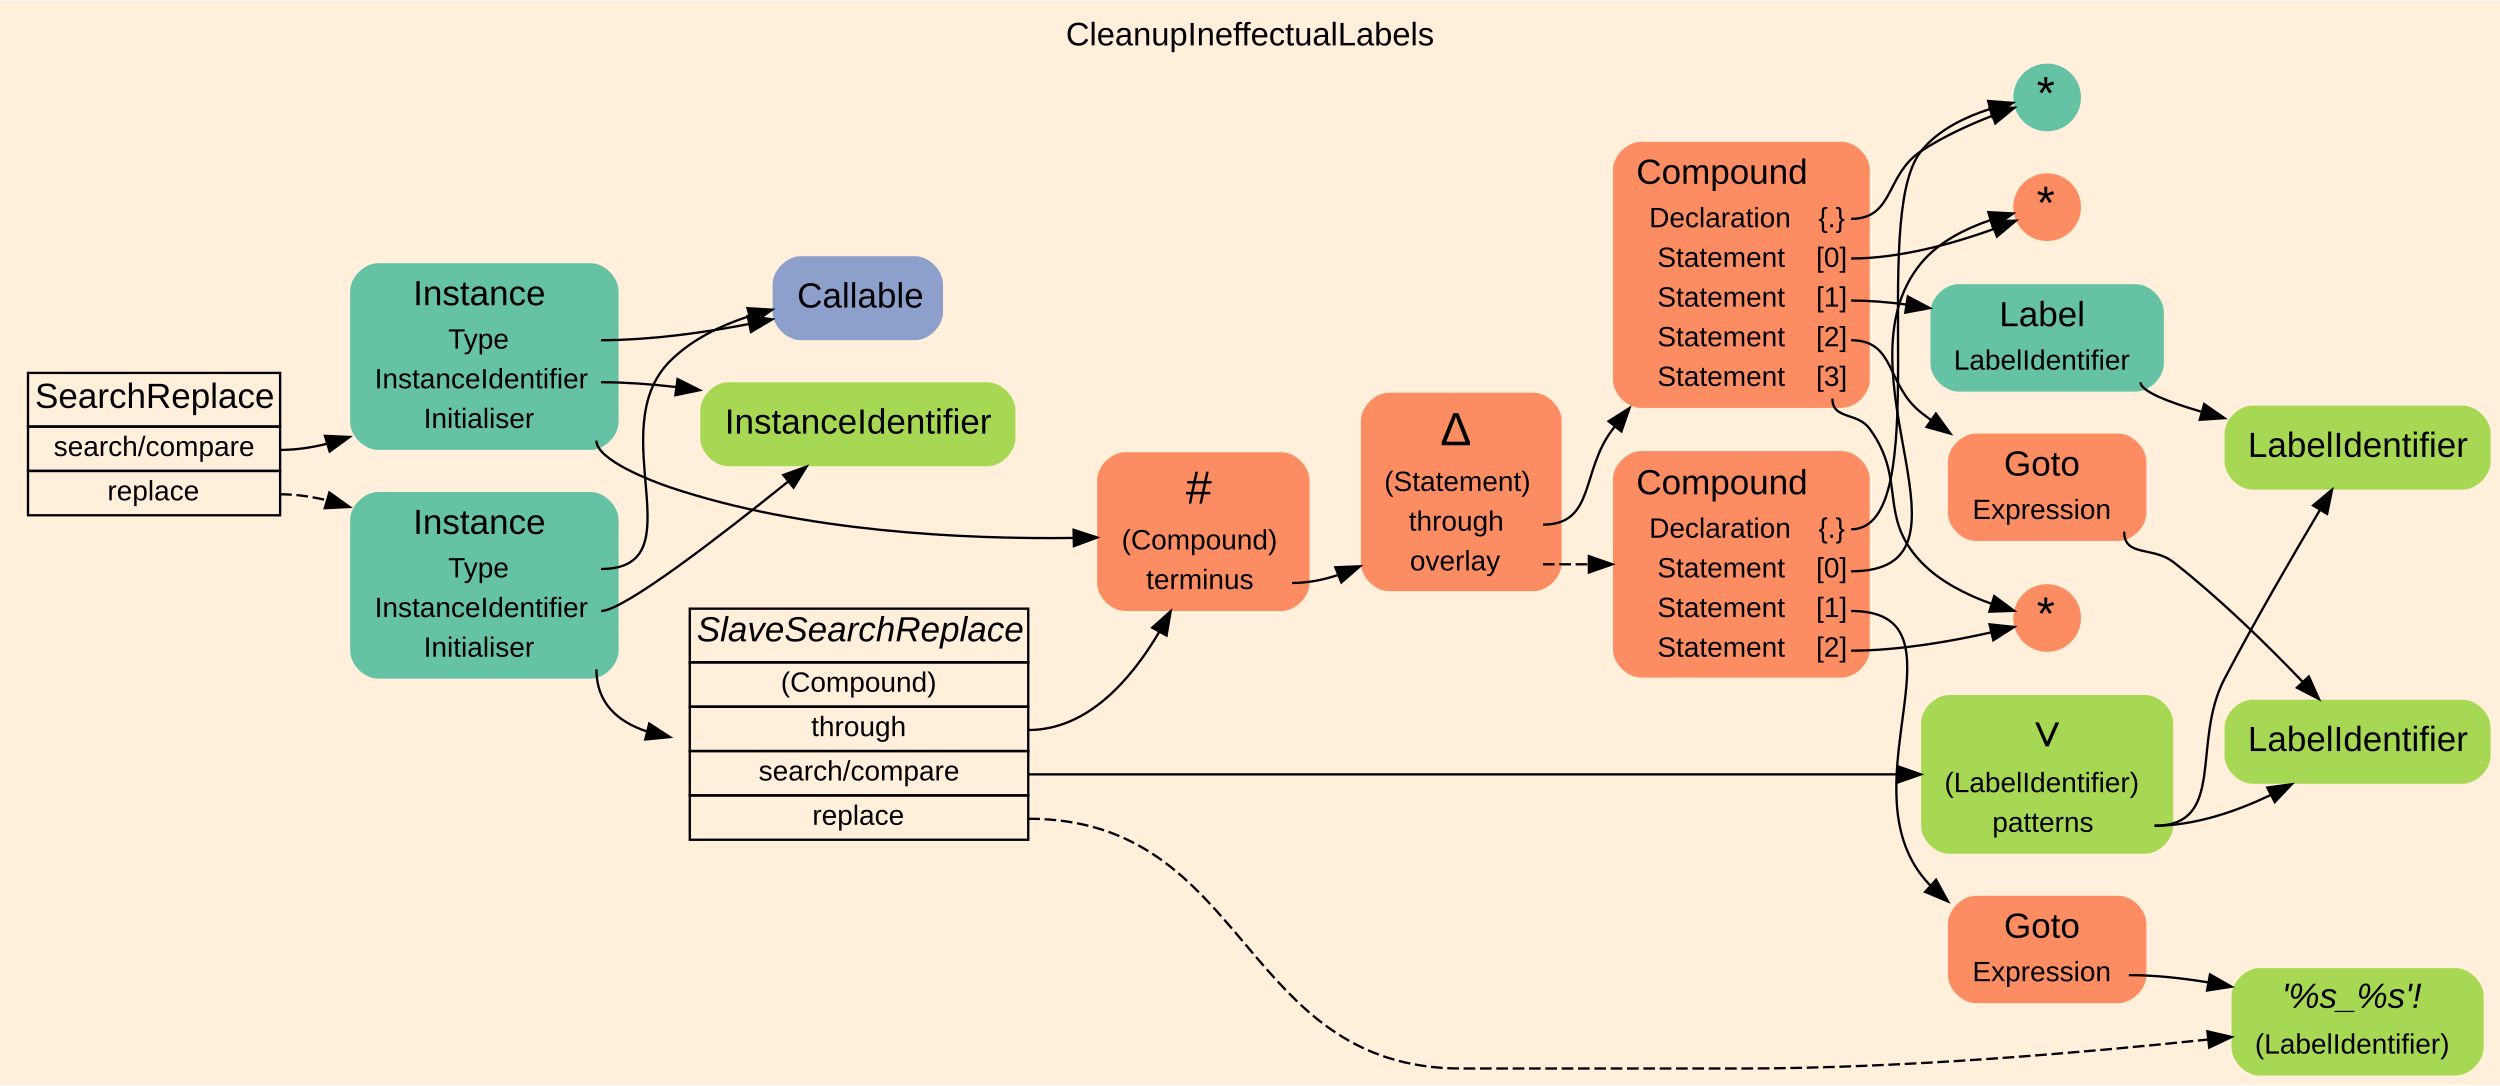
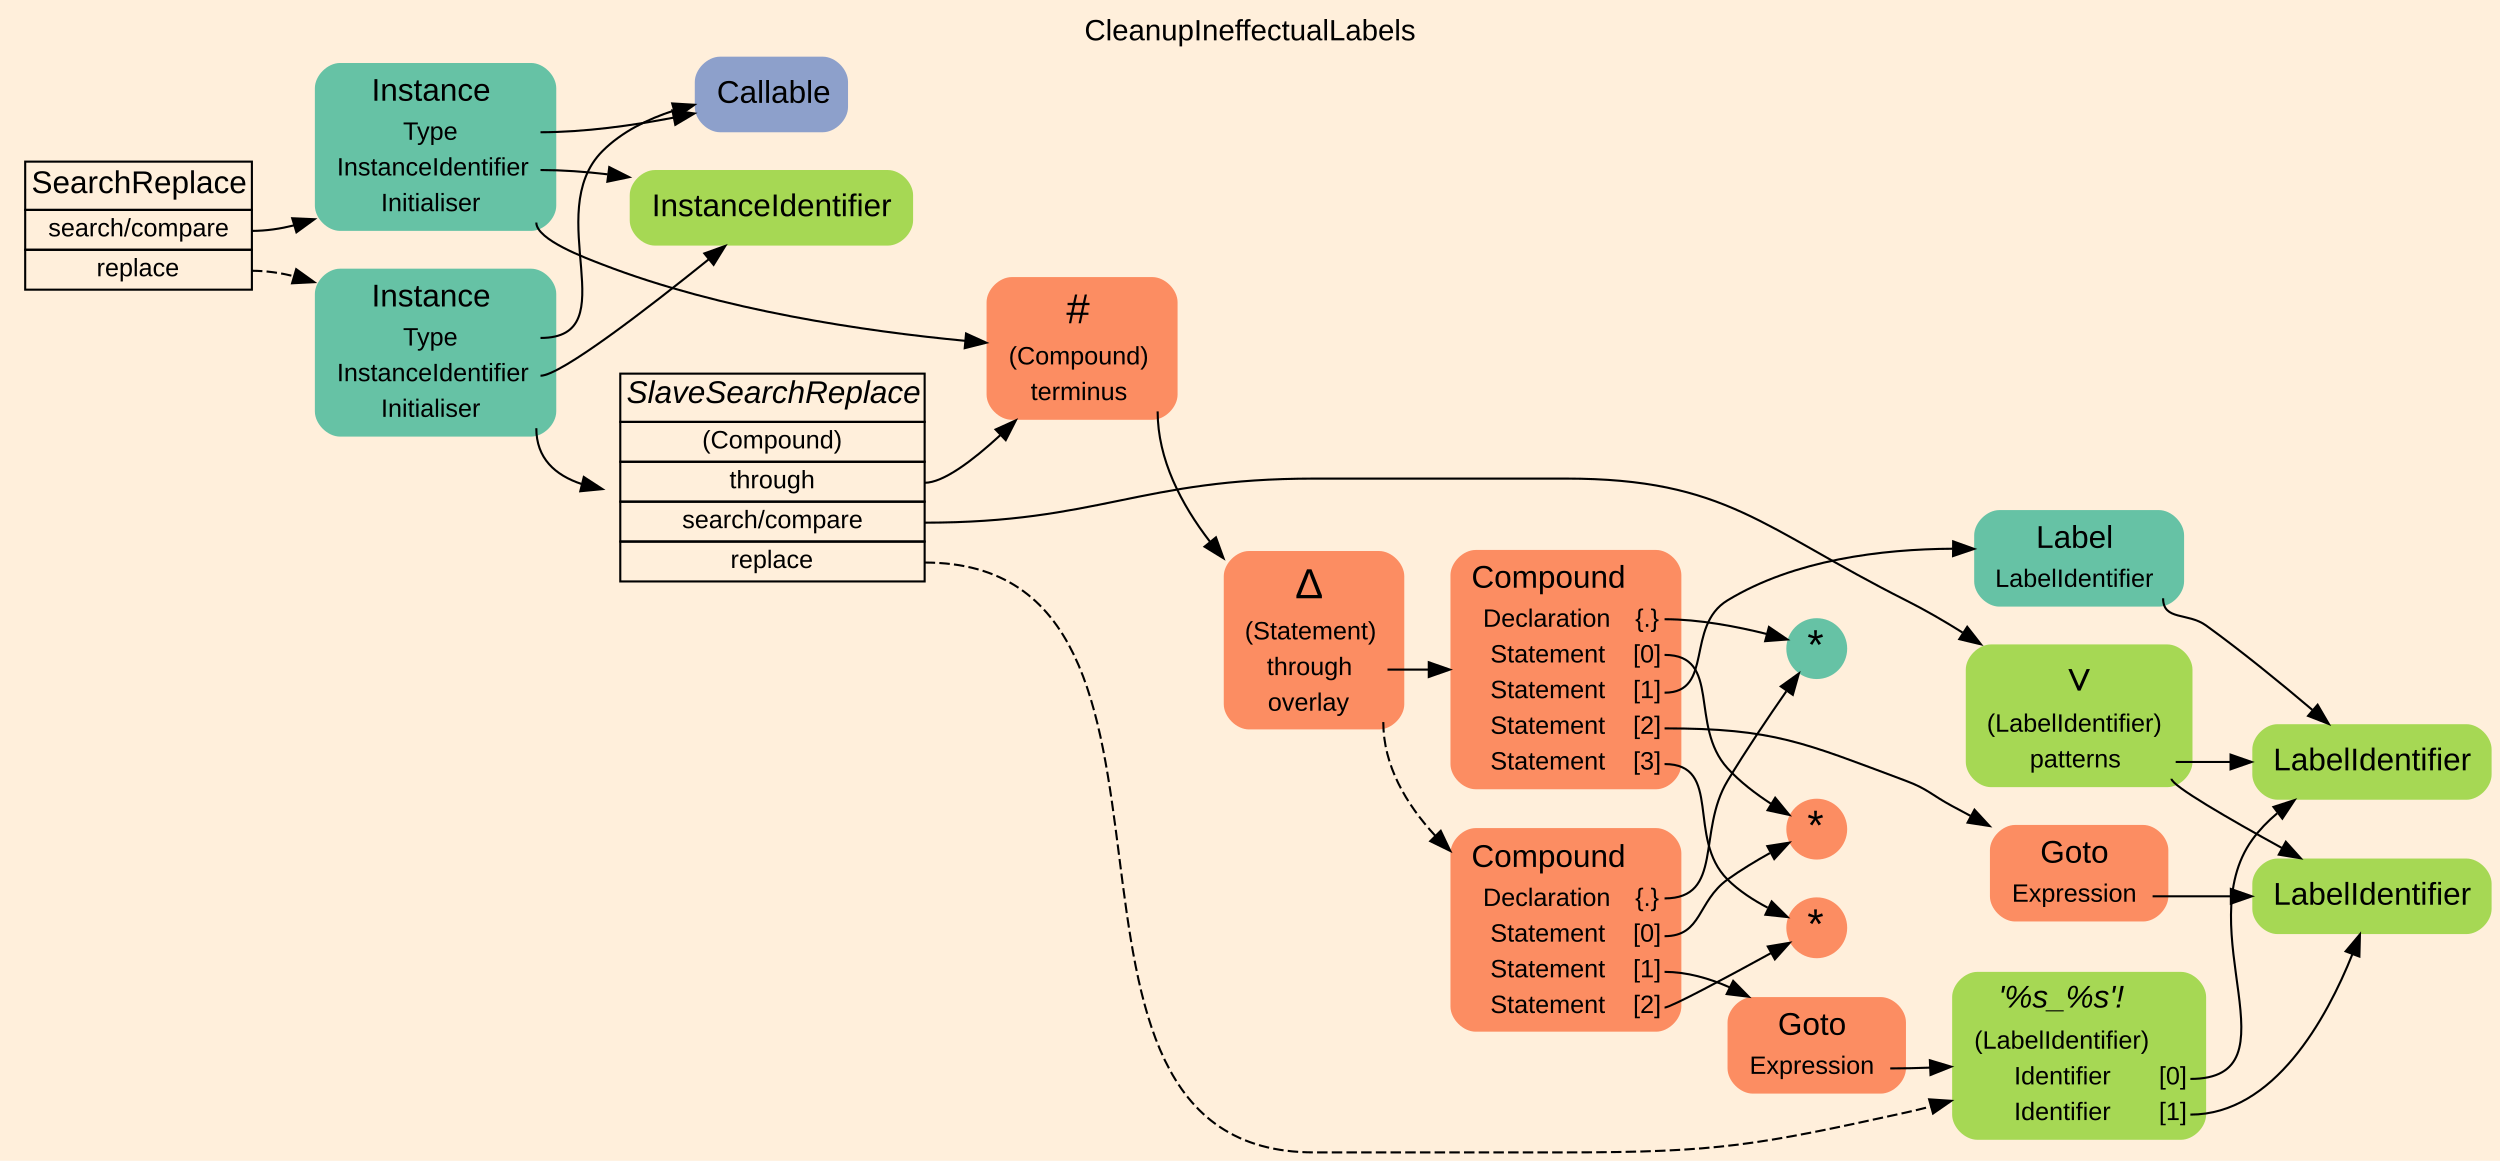
- <svg xmlns="http://www.w3.org/2000/svg" width="1071pt" height="465pt" viewBox="0.00 0.00 1071.00 464.50">
-   <g id="graph0" class="graph" transform="scale(1 1) rotate(0) translate(4 460.5)">
-     <polygon fill="#ffefdb" stroke="transparent" points="-4,4 -4,-460.5 1067,-460.5 1067,4 -4,4" />
-     <text text-anchor="middle" x="531.5" y="-441.3" font-family="Arial" font-size="14.00" fill="#000000">CleanupIneffectualLabels</text>
+ <svg xmlns="http://www.w3.org/2000/svg" width="1191pt" height="553pt" viewBox="0.00 0.00 1191.00 553.00">
+   <g id="graph0" class="graph" transform="scale(1 1) rotate(0) translate(4 549)">
+     <polygon fill="#ffefdb" stroke="transparent" points="-4,4 -4,-549 1187,-549 1187,4 -4,4" />
+     <text text-anchor="middle" x="591.5" y="-529.8" font-family="Arial" font-size="14.00" fill="#000000">CleanupIneffectualLabels</text>
    <g id="node1" class="node">
-       <polygon fill="#ffefdb" stroke="transparent" points="124,-305.5 0,-305.5 0,-236.5 124,-236.5 124,-305.5" />
-       <polygon fill="none" stroke="#000000" points="8,-278 8,-301 116,-301 116,-278 8,-278" />
-       <text text-anchor="start" x="11" y="-286" font-family="Arial" font-size="15.00" fill="#000000">SearchReplace</text>
-       <polygon fill="none" stroke="#000000" points="8,-259 8,-278 116,-278 116,-259 8,-259" />
-       <text text-anchor="start" x="19" y="-265.4" font-family="Arial" font-size="12.00" fill="#000000">search/compare</text>
-       <polygon fill="none" stroke="#000000" points="8,-240 8,-259 116,-259 116,-240 8,-240" />
-       <text text-anchor="start" x="42" y="-246.4" font-family="Arial" font-size="12.00" fill="#000000">replace</text>
+       <polygon fill="#ffefdb" stroke="transparent" points="124,-476.5 0,-476.5 0,-407.5 124,-407.5 124,-476.5" />
+       <polygon fill="none" stroke="#000000" points="8,-449 8,-472 116,-472 116,-449 8,-449" />
+       <text text-anchor="start" x="11" y="-457" font-family="Arial" font-size="15.00" fill="#000000">SearchReplace</text>
+       <polygon fill="none" stroke="#000000" points="8,-430 8,-449 116,-449 116,-430 8,-430" />
+       <text text-anchor="start" x="19" y="-436.4" font-family="Arial" font-size="12.00" fill="#000000">search/compare</text>
+       <polygon fill="none" stroke="#000000" points="8,-411 8,-430 116,-430 116,-411 8,-411" />
+       <text text-anchor="start" x="42" y="-417.4" font-family="Arial" font-size="12.00" fill="#000000">replace</text>
    </g>
    <g id="node2" class="node">
-       <path fill="#66c2a5" stroke="transparent" d="M249,-348C249,-348 158,-348 158,-348 152,-348 146,-342 146,-336 146,-336 146,-280 146,-280 146,-274 152,-268 158,-268 158,-268 249,-268 249,-268 255,-268 261,-274 261,-280 261,-280 261,-336 261,-336 261,-342 255,-348 249,-348" />
-       <text text-anchor="start" x="173" y="-330" font-family="Arial" font-size="15.00" fill="#000000">Instance</text>
-       <text text-anchor="start" x="188" y="-311.4" font-family="Arial" font-size="12.00" fill="#000000">Type</text>
-       <text text-anchor="start" x="156.5" y="-294.4" font-family="Arial" font-size="12.00" fill="#000000">InstanceIdentifier</text>
-       <text text-anchor="start" x="177.5" y="-277.4" font-family="Arial" font-size="12.00" fill="#000000">Initialiser</text>
+       <path fill="#66c2a5" stroke="transparent" d="M249,-519C249,-519 158,-519 158,-519 152,-519 146,-513 146,-507 146,-507 146,-451 146,-451 146,-445 152,-439 158,-439 158,-439 249,-439 249,-439 255,-439 261,-445 261,-451 261,-451 261,-507 261,-507 261,-513 255,-519 249,-519" />
+       <text text-anchor="start" x="173" y="-501" font-family="Arial" font-size="15.00" fill="#000000">Instance</text>
+       <text text-anchor="start" x="188" y="-482.4" font-family="Arial" font-size="12.00" fill="#000000">Type</text>
+       <text text-anchor="start" x="156.5" y="-465.4" font-family="Arial" font-size="12.00" fill="#000000">InstanceIdentifier</text>
+       <text text-anchor="start" x="177.5" y="-448.4" font-family="Arial" font-size="12.00" fill="#000000">Initialiser</text>
    </g>
    <g id="edge1" class="edge">
-       <path fill="none" stroke="#000000" d="M116,-268C122.733,-268 129.516,-268.992 136.165,-270.663" />
-       <polygon fill="#000000" stroke="#000000" points="135.206,-274.03 145.79,-273.562 137.224,-267.327 135.206,-274.03" />
+       <path fill="none" stroke="#000000" d="M116,-439C122.733,-439 129.516,-439.992 136.165,-441.663" />
+       <polygon fill="#000000" stroke="#000000" points="135.206,-445.03 145.79,-444.562 137.224,-438.327 135.206,-445.03" />
    </g>
    <g id="node18" class="node">
-       <path fill="#66c2a5" stroke="transparent" d="M249,-250C249,-250 158,-250 158,-250 152,-250 146,-244 146,-238 146,-238 146,-182 146,-182 146,-176 152,-170 158,-170 158,-170 249,-170 249,-170 255,-170 261,-176 261,-182 261,-182 261,-238 261,-238 261,-244 255,-250 249,-250" />
-       <text text-anchor="start" x="173" y="-232" font-family="Arial" font-size="15.00" fill="#000000">Instance</text>
-       <text text-anchor="start" x="188" y="-213.4" font-family="Arial" font-size="12.00" fill="#000000">Type</text>
-       <text text-anchor="start" x="156.5" y="-196.4" font-family="Arial" font-size="12.00" fill="#000000">InstanceIdentifier</text>
-       <text text-anchor="start" x="177.5" y="-179.4" font-family="Arial" font-size="12.00" fill="#000000">Initialiser</text>
+       <path fill="#66c2a5" stroke="transparent" d="M249,-421C249,-421 158,-421 158,-421 152,-421 146,-415 146,-409 146,-409 146,-353 146,-353 146,-347 152,-341 158,-341 158,-341 249,-341 249,-341 255,-341 261,-347 261,-353 261,-353 261,-409 261,-409 261,-415 255,-421 249,-421" />
+       <text text-anchor="start" x="173" y="-403" font-family="Arial" font-size="15.00" fill="#000000">Instance</text>
+       <text text-anchor="start" x="188" y="-384.4" font-family="Arial" font-size="12.00" fill="#000000">Type</text>
+       <text text-anchor="start" x="156.5" y="-367.4" font-family="Arial" font-size="12.00" fill="#000000">InstanceIdentifier</text>
+       <text text-anchor="start" x="177.5" y="-350.4" font-family="Arial" font-size="12.00" fill="#000000">Initialiser</text>
    </g>
    <g id="edge2" class="edge">
-       <path fill="none" stroke="#000000" stroke-dasharray="5,2" d="M116,-249C122.705,-249 129.467,-248.033 136.104,-246.403" />
-       <polygon fill="#000000" stroke="#000000" points="137.108,-249.756 145.715,-243.577 135.134,-243.041 137.108,-249.756" />
+       <path fill="none" stroke="#000000" stroke-dasharray="5,2" d="M116,-420C122.705,-420 129.467,-419.033 136.104,-417.403" />
+       <polygon fill="#000000" stroke="#000000" points="137.108,-420.756 145.715,-414.577 135.134,-414.041 137.108,-420.756" />
    </g>
    <g id="node3" class="node">
-       <path fill="#8da0cb" stroke="transparent" d="M388,-351C388,-351 339,-351 339,-351 333,-351 327,-345 327,-339 327,-339 327,-327 327,-327 327,-321 333,-315 339,-315 339,-315 388,-315 388,-315 394,-315 400,-321 400,-327 400,-327 400,-339 400,-339 400,-345 394,-351 388,-351" />
-       <text text-anchor="start" x="337.5" y="-329" font-family="Arial" font-size="15.00" fill="#000000">Callable</text>
+       <path fill="#8da0cb" stroke="transparent" d="M388,-522C388,-522 339,-522 339,-522 333,-522 327,-516 327,-510 327,-510 327,-498 327,-498 327,-492 333,-486 339,-486 339,-486 388,-486 388,-486 394,-486 400,-492 400,-498 400,-498 400,-510 400,-510 400,-516 394,-522 388,-522" />
+       <text text-anchor="start" x="337.5" y="-500" font-family="Arial" font-size="15.00" fill="#000000">Callable</text>
    </g>
    <g id="edge3" class="edge">
-       <path fill="none" stroke="#000000" d="M253.5,-315C274.51,-315 297.485,-318.238 316.979,-321.967" />
-       <polygon fill="#000000" stroke="#000000" points="316.333,-325.407 326.827,-323.947 317.714,-318.544 316.333,-325.407" />
+       <path fill="none" stroke="#000000" d="M253.5,-486C274.51,-486 297.485,-489.238 316.979,-492.967" />
+       <polygon fill="#000000" stroke="#000000" points="316.333,-496.407 326.827,-494.947 317.714,-489.544 316.333,-496.407" />
    </g>
    <g id="node4" class="node">
-       <path fill="#a6d854" stroke="transparent" d="M419,-297C419,-297 308,-297 308,-297 302,-297 296,-291 296,-285 296,-285 296,-273 296,-273 296,-267 302,-261 308,-261 308,-261 419,-261 419,-261 425,-261 431,-267 431,-273 431,-273 431,-285 431,-285 431,-291 425,-297 419,-297" />
-       <text text-anchor="start" x="306.5" y="-275" font-family="Arial" font-size="15.00" fill="#000000">InstanceIdentifier</text>
+       <path fill="#a6d854" stroke="transparent" d="M419,-468C419,-468 308,-468 308,-468 302,-468 296,-462 296,-456 296,-456 296,-444 296,-444 296,-438 302,-432 308,-432 308,-432 419,-432 419,-432 425,-432 431,-438 431,-444 431,-444 431,-456 431,-456 431,-462 425,-468 419,-468" />
+       <text text-anchor="start" x="306.5" y="-446" font-family="Arial" font-size="15.00" fill="#000000">InstanceIdentifier</text>
    </g>
    <g id="edge4" class="edge">
-       <path fill="none" stroke="#000000" d="M253.5,-297C263.912,-297 274.806,-296.205 285.52,-294.949" />
-       <polygon fill="#000000" stroke="#000000" points="286.254,-298.383 295.716,-293.614 285.346,-291.442 286.254,-298.383" />
+       <path fill="none" stroke="#000000" d="M253.5,-468C263.912,-468 274.806,-467.205 285.52,-465.949" />
+       <polygon fill="#000000" stroke="#000000" points="286.254,-469.383 295.716,-464.614 285.346,-462.442 286.254,-469.383" />
    </g>
    <g id="node5" class="node">
-       <path fill="#fc8d62" stroke="transparent" d="M545,-267C545,-267 478,-267 478,-267 472,-267 466,-261 466,-255 466,-255 466,-211 466,-211 466,-205 472,-199 478,-199 478,-199 545,-199 545,-199 551,-199 557,-205 557,-211 557,-211 557,-255 557,-255 557,-261 551,-267 545,-267" />
-       <text text-anchor="start" x="504" y="-245" font-family="Arial" font-size="20.00" fill="#000000">#</text>
-       <text text-anchor="start" x="476.5" y="-225.4" font-family="Arial" font-size="12.00" fill="#000000">(Compound)</text>
-       <text text-anchor="start" x="487" y="-208.4" font-family="Arial" font-size="12.00" fill="#000000">terminus</text>
+       <path fill="#fc8d62" stroke="transparent" d="M545,-417C545,-417 478,-417 478,-417 472,-417 466,-411 466,-405 466,-405 466,-361 466,-361 466,-355 472,-349 478,-349 478,-349 545,-349 545,-349 551,-349 557,-355 557,-361 557,-361 557,-405 557,-405 557,-411 551,-417 545,-417" />
+       <text text-anchor="start" x="504" y="-395" font-family="Arial" font-size="20.00" fill="#000000">#</text>
+       <text text-anchor="start" x="476.5" y="-375.4" font-family="Arial" font-size="12.00" fill="#000000">(Compound)</text>
+       <text text-anchor="start" x="487" y="-358.4" font-family="Arial" font-size="12.00" fill="#000000">terminus</text>
    </g>
    <g id="edge5" class="edge">
-       <path fill="none" stroke="#000000" d="M251.5,-272C251.5,-263.708 275.14,-254.642 283,-252 339.771,-232.913 408.741,-229.699 455.959,-230.293" />
-       <polygon fill="#000000" stroke="#000000" points="455.925,-233.793 465.988,-230.481 456.056,-226.794 455.925,-233.793" />
+       <path fill="none" stroke="#000000" d="M251.5,-443C251.5,-434.708 275.268,-425.995 283,-423 339.506,-401.116 408.522,-391.139 455.824,-386.632" />
+       <polygon fill="#000000" stroke="#000000" points="456.227,-390.11 465.872,-385.725 455.598,-383.138 456.227,-390.11" />
    </g>
    <g id="node6" class="node">
-       <path fill="#fc8d62" stroke="transparent" d="M653,-292.5C653,-292.5 591,-292.5 591,-292.5 585,-292.5 579,-286.5 579,-280.5 579,-280.5 579,-219.5 579,-219.5 579,-213.5 585,-207.5 591,-207.5 591,-207.5 653,-207.5 653,-207.5 659,-207.5 665,-213.5 665,-219.5 665,-219.5 665,-280.5 665,-280.5 665,-286.5 659,-292.5 653,-292.5" />
-       <text text-anchor="start" x="613" y="-270" font-family="Arial" font-size="20.00" fill="#000000">Δ</text>
-       <text text-anchor="start" x="589" y="-250.4" font-family="Arial" font-size="12.00" fill="#000000">(Statement)</text>
-       <text text-anchor="start" x="599.5" y="-233.4" font-family="Arial" font-size="12.00" fill="#000000">through</text>
-       <text text-anchor="start" x="600" y="-216.4" font-family="Arial" font-size="12.00" fill="#000000">overlay</text>
+       <path fill="#fc8d62" stroke="transparent" d="M653,-286.5C653,-286.5 591,-286.5 591,-286.5 585,-286.5 579,-280.5 579,-274.5 579,-274.5 579,-213.5 579,-213.5 579,-207.5 585,-201.5 591,-201.5 591,-201.5 653,-201.5 653,-201.5 659,-201.5 665,-207.5 665,-213.5 665,-213.5 665,-274.5 665,-274.5 665,-280.5 659,-286.5 653,-286.5" />
+       <text text-anchor="start" x="613" y="-264" font-family="Arial" font-size="20.00" fill="#000000">Δ</text>
+       <text text-anchor="start" x="589" y="-244.4" font-family="Arial" font-size="12.00" fill="#000000">(Statement)</text>
+       <text text-anchor="start" x="599.5" y="-227.4" font-family="Arial" font-size="12.00" fill="#000000">through</text>
+       <text text-anchor="start" x="600" y="-210.4" font-family="Arial" font-size="12.00" fill="#000000">overlay</text>
    </g>
    <g id="edge6" class="edge">
-       <path fill="none" stroke="#000000" d="M549.5,-211C556.066,-211 562.609,-212.256 568.928,-214.317" />
-       <polygon fill="#000000" stroke="#000000" points="568.055,-217.735 578.642,-218.153 570.627,-211.225 568.055,-217.735" />
+       <path fill="none" stroke="#000000" d="M547.5,-353C547.5,-330.241 558.708,-308.739 572.429,-290.942" />
+       <polygon fill="#000000" stroke="#000000" points="575.27,-292.997 578.879,-283.035 569.846,-288.572 575.27,-292.997" />
    </g>
    <g id="node7" class="node">
-       <path fill="#fc8d62" stroke="transparent" d="M785,-400C785,-400 699,-400 699,-400 693,-400 687,-394 687,-388 687,-388 687,-298 687,-298 687,-292 693,-286 699,-286 699,-286 785,-286 785,-286 791,-286 797,-292 797,-298 797,-298 797,-388 797,-388 797,-394 791,-400 785,-400" />
-       <text text-anchor="start" x="697" y="-382" font-family="Arial" font-size="15.00" fill="#000000">Compound</text>
-       <text text-anchor="start" x="702.5" y="-363.4" font-family="Arial" font-size="12.00" fill="#000000">Declaration</text>
-       <text text-anchor="start" x="775" y="-363.4" font-family="Arial" font-size="12.00" fill="#000000">{.}</text>
-       <text text-anchor="start" x="706" y="-346.4" font-family="Arial" font-size="12.00" fill="#000000">Statement</text>
-       <text text-anchor="start" x="774" y="-346.4" font-family="Arial" font-size="12.00" fill="#000000">[0]</text>
-       <text text-anchor="start" x="706" y="-329.4" font-family="Arial" font-size="12.00" fill="#000000">Statement</text>
-       <text text-anchor="start" x="774" y="-329.4" font-family="Arial" font-size="12.00" fill="#000000">[1]</text>
-       <text text-anchor="start" x="706" y="-312.4" font-family="Arial" font-size="12.00" fill="#000000">Statement</text>
-       <text text-anchor="start" x="774" y="-312.4" font-family="Arial" font-size="12.00" fill="#000000">[2]</text>
-       <text text-anchor="start" x="706" y="-295.4" font-family="Arial" font-size="12.00" fill="#000000">Statement</text>
-       <text text-anchor="start" x="774" y="-295.4" font-family="Arial" font-size="12.00" fill="#000000">[3]</text>
+       <path fill="#fc8d62" stroke="transparent" d="M785,-287C785,-287 699,-287 699,-287 693,-287 687,-281 687,-275 687,-275 687,-185 687,-185 687,-179 693,-173 699,-173 699,-173 785,-173 785,-173 791,-173 797,-179 797,-185 797,-185 797,-275 797,-275 797,-281 791,-287 785,-287" />
+       <text text-anchor="start" x="697" y="-269" font-family="Arial" font-size="15.00" fill="#000000">Compound</text>
+       <text text-anchor="start" x="702.5" y="-250.4" font-family="Arial" font-size="12.00" fill="#000000">Declaration</text>
+       <text text-anchor="start" x="775" y="-250.4" font-family="Arial" font-size="12.00" fill="#000000">{.}</text>
+       <text text-anchor="start" x="706" y="-233.4" font-family="Arial" font-size="12.00" fill="#000000">Statement</text>
+       <text text-anchor="start" x="774" y="-233.4" font-family="Arial" font-size="12.00" fill="#000000">[0]</text>
+       <text text-anchor="start" x="706" y="-216.4" font-family="Arial" font-size="12.00" fill="#000000">Statement</text>
+       <text text-anchor="start" x="774" y="-216.4" font-family="Arial" font-size="12.00" fill="#000000">[1]</text>
+       <text text-anchor="start" x="706" y="-199.4" font-family="Arial" font-size="12.00" fill="#000000">Statement</text>
+       <text text-anchor="start" x="774" y="-199.4" font-family="Arial" font-size="12.00" fill="#000000">[2]</text>
+       <text text-anchor="start" x="706" y="-182.4" font-family="Arial" font-size="12.00" fill="#000000">Statement</text>
+       <text text-anchor="start" x="774" y="-182.4" font-family="Arial" font-size="12.00" fill="#000000">[3]</text>
    </g>
    <g id="edge7" class="edge">
-       <path fill="none" stroke="#000000" d="M657,-236C679.579,-236 673.099,-259.207 687,-277 687.287,-277.367 687.575,-277.736 687.864,-278.104" />
-       <polygon fill="#000000" stroke="#000000" points="685.124,-280.281 694.079,-285.943 690.609,-275.932 685.124,-280.281" />
+       <path fill="none" stroke="#000000" d="M657,-230C663.295,-230 669.852,-230 676.409,-230" />
+       <polygon fill="#000000" stroke="#000000" points="676.675,-233.5 686.675,-230 676.675,-226.5 676.675,-233.5" />
    </g>
    <g id="node15" class="node">
-       <path fill="#fc8d62" stroke="transparent" d="M785,-267.5C785,-267.5 699,-267.5 699,-267.5 693,-267.5 687,-261.5 687,-255.5 687,-255.5 687,-182.5 687,-182.5 687,-176.5 693,-170.5 699,-170.5 699,-170.5 785,-170.5 785,-170.5 791,-170.5 797,-176.5 797,-182.5 797,-182.5 797,-255.5 797,-255.5 797,-261.5 791,-267.5 785,-267.5" />
-       <text text-anchor="start" x="697" y="-249" font-family="Arial" font-size="15.00" fill="#000000">Compound</text>
-       <text text-anchor="start" x="702.5" y="-230.4" font-family="Arial" font-size="12.00" fill="#000000">Declaration</text>
-       <text text-anchor="start" x="775" y="-230.4" font-family="Arial" font-size="12.00" fill="#000000">{.}</text>
-       <text text-anchor="start" x="706" y="-213.4" font-family="Arial" font-size="12.00" fill="#000000">Statement</text>
-       <text text-anchor="start" x="774" y="-213.4" font-family="Arial" font-size="12.00" fill="#000000">[0]</text>
-       <text text-anchor="start" x="706" y="-196.4" font-family="Arial" font-size="12.00" fill="#000000">Statement</text>
-       <text text-anchor="start" x="774" y="-196.4" font-family="Arial" font-size="12.00" fill="#000000">[1]</text>
-       <text text-anchor="start" x="706" y="-179.4" font-family="Arial" font-size="12.00" fill="#000000">Statement</text>
-       <text text-anchor="start" x="774" y="-179.4" font-family="Arial" font-size="12.00" fill="#000000">[2]</text>
+       <path fill="#fc8d62" stroke="transparent" d="M785,-154.5C785,-154.5 699,-154.5 699,-154.5 693,-154.5 687,-148.5 687,-142.5 687,-142.5 687,-69.5 687,-69.5 687,-63.5 693,-57.5 699,-57.5 699,-57.5 785,-57.5 785,-57.5 791,-57.5 797,-63.5 797,-69.5 797,-69.5 797,-142.5 797,-142.5 797,-148.5 791,-154.5 785,-154.5" />
+       <text text-anchor="start" x="697" y="-136" font-family="Arial" font-size="15.00" fill="#000000">Compound</text>
+       <text text-anchor="start" x="702.5" y="-117.4" font-family="Arial" font-size="12.00" fill="#000000">Declaration</text>
+       <text text-anchor="start" x="775" y="-117.4" font-family="Arial" font-size="12.00" fill="#000000">{.}</text>
+       <text text-anchor="start" x="706" y="-100.4" font-family="Arial" font-size="12.00" fill="#000000">Statement</text>
+       <text text-anchor="start" x="774" y="-100.4" font-family="Arial" font-size="12.00" fill="#000000">[0]</text>
+       <text text-anchor="start" x="706" y="-83.4" font-family="Arial" font-size="12.00" fill="#000000">Statement</text>
+       <text text-anchor="start" x="774" y="-83.4" font-family="Arial" font-size="12.00" fill="#000000">[1]</text>
+       <text text-anchor="start" x="706" y="-66.4" font-family="Arial" font-size="12.00" fill="#000000">Statement</text>
+       <text text-anchor="start" x="774" y="-66.4" font-family="Arial" font-size="12.00" fill="#000000">[2]</text>
    </g>
    <g id="edge8" class="edge">
-       <path fill="none" stroke="#000000" stroke-dasharray="5,2" d="M657,-219C663.295,-219 669.852,-219 676.409,-219" />
-       <polygon fill="#000000" stroke="#000000" points="676.675,-222.5 686.675,-219 676.675,-215.5 676.675,-222.5" />
+       <path fill="none" stroke="#000000" stroke-dasharray="5,2" d="M655,-205C655,-184.353 665.809,-165.962 679.807,-150.801" />
+       <polygon fill="#000000" stroke="#000000" points="682.362,-153.195 686.902,-143.622 677.383,-148.274 682.362,-153.195" />
    </g>
    <g id="node8" class="node">
-       <ellipse fill="#66c2a5" stroke="#000000" stroke-width="0" cx="873" cy="-419" rx="14.5" ry="14.5" />
-       <text text-anchor="start" x="868.5" y="-414" font-family="Arial" font-size="20.00" fill="#000000">*</text>
+       <ellipse fill="#66c2a5" stroke="#000000" stroke-width="0" cx="861.5" cy="-240" rx="14.5" ry="14.5" />
+       <text text-anchor="start" x="857" y="-235" font-family="Arial" font-size="20.00" fill="#000000">*</text>
    </g>
    <g id="edge9" class="edge">
-       <path fill="none" stroke="#000000" d="M789,-367C807.545,-367 803.545,-385.751 819,-396 828.328,-402.186 839.593,-407.298 849.416,-411.118" />
-       <polygon fill="#000000" stroke="#000000" points="848.394,-414.472 858.987,-414.624 850.801,-407.898 848.394,-414.472" />
+       <path fill="none" stroke="#000000" d="M789,-254C805.447,-254 823.618,-250.484 837.654,-246.976" />
+       <polygon fill="#000000" stroke="#000000" points="838.725,-250.312 847.485,-244.353 836.92,-243.549 838.725,-250.312" />
    </g>
    <g id="node9" class="node">
-       <ellipse fill="#fc8d62" stroke="#000000" stroke-width="0" cx="873" cy="-372" rx="14.5" ry="14.5" />
-       <text text-anchor="start" x="868.5" y="-367" font-family="Arial" font-size="20.00" fill="#000000">*</text>
+       <ellipse fill="#fc8d62" stroke="#000000" stroke-width="0" cx="861.5" cy="-154" rx="14.5" ry="14.5" />
+       <text text-anchor="start" x="857" y="-149" font-family="Arial" font-size="20.00" fill="#000000">*</text>
    </g>
    <g id="edge10" class="edge">
-       <path fill="none" stroke="#000000" d="M789,-350C810.223,-350 833.507,-356.653 850.167,-362.642" />
-       <polygon fill="#000000" stroke="#000000" points="849.015,-365.949 859.607,-366.22 851.496,-359.403 849.015,-365.949" />
+       <path fill="none" stroke="#000000" d="M789,-237C816.455,-237 800.496,-203.283 819,-183 824.926,-176.504 832.579,-170.716 839.754,-166.052" />
+       <polygon fill="#000000" stroke="#000000" points="841.699,-168.965 848.421,-160.776 838.059,-162.986 841.699,-168.965" />
    </g>
    <g id="node10" class="node">
-       <path fill="#66c2a5" stroke="transparent" d="M911,-339C911,-339 835,-339 835,-339 829,-339 823,-333 823,-327 823,-327 823,-305 823,-305 823,-299 829,-293 835,-293 835,-293 911,-293 911,-293 917,-293 923,-299 923,-305 923,-305 923,-327 923,-327 923,-333 917,-339 911,-339" />
-       <text text-anchor="start" x="852.5" y="-321" font-family="Arial" font-size="15.00" fill="#000000">Label</text>
-       <text text-anchor="start" x="833" y="-302.4" font-family="Arial" font-size="12.00" fill="#000000">LabelIdentifier</text>
+       <path fill="#66c2a5" stroke="transparent" d="M1024.5,-306C1024.5,-306 948.5,-306 948.5,-306 942.5,-306 936.5,-300 936.5,-294 936.5,-294 936.5,-272 936.5,-272 936.5,-266 942.5,-260 948.5,-260 948.5,-260 1024.5,-260 1024.5,-260 1030.5,-260 1036.5,-266 1036.5,-272 1036.5,-272 1036.5,-294 1036.5,-294 1036.5,-300 1030.5,-306 1024.5,-306" />
+       <text text-anchor="start" x="966" y="-288" font-family="Arial" font-size="15.00" fill="#000000">Label</text>
+       <text text-anchor="start" x="946.5" y="-269.4" font-family="Arial" font-size="12.00" fill="#000000">LabelIdentifier</text>
    </g>
    <g id="edge11" class="edge">
-       <path fill="none" stroke="#000000" d="M789,-332C796.724,-332 804.779,-331.339 812.71,-330.286" />
-       <polygon fill="#000000" stroke="#000000" points="813.302,-333.736 822.656,-328.762 812.241,-326.817 813.302,-333.736" />
+       <path fill="none" stroke="#000000" d="M789,-219C812.668,-219 798.768,-250.718 819,-263 850.876,-282.351 892.48,-287.4 926.249,-287.587" />
+       <polygon fill="#000000" stroke="#000000" points="926.489,-291.086 936.458,-287.5 926.429,-284.086 926.489,-291.086" />
    </g>
    <g id="node12" class="node">
-       <path fill="#fc8d62" stroke="transparent" d="M903.5,-275C903.5,-275 842.5,-275 842.5,-275 836.5,-275 830.5,-269 830.5,-263 830.5,-263 830.5,-241 830.5,-241 830.5,-235 836.5,-229 842.5,-229 842.5,-229 903.5,-229 903.5,-229 909.5,-229 915.5,-235 915.5,-241 915.5,-241 915.5,-263 915.5,-263 915.5,-269 909.5,-275 903.5,-275" />
-       <text text-anchor="start" x="854.5" y="-257" font-family="Arial" font-size="15.00" fill="#000000">Goto</text>
-       <text text-anchor="start" x="841" y="-238.4" font-family="Arial" font-size="12.00" fill="#000000">Expression</text>
+       <path fill="#fc8d62" stroke="transparent" d="M1017,-156C1017,-156 956,-156 956,-156 950,-156 944,-150 944,-144 944,-144 944,-122 944,-122 944,-116 950,-110 956,-110 956,-110 1017,-110 1017,-110 1023,-110 1029,-116 1029,-122 1029,-122 1029,-144 1029,-144 1029,-150 1023,-156 1017,-156" />
+       <text text-anchor="start" x="968" y="-138" font-family="Arial" font-size="15.00" fill="#000000">Goto</text>
+       <text text-anchor="start" x="954.5" y="-119.4" font-family="Arial" font-size="12.00" fill="#000000">Expression</text>
    </g>
    <g id="edge12" class="edge">
-       <path fill="none" stroke="#000000" d="M789,-315C808.173,-315 803.952,-295.882 819,-284 820.352,-282.932 821.744,-281.874 823.164,-280.829" />
-       <polygon fill="#000000" stroke="#000000" points="825.334,-283.583 831.546,-275 821.338,-277.836 825.334,-283.583" />
+       <path fill="none" stroke="#000000" d="M789,-202C841.305,-202 854.987,-195.264 904,-177 914.437,-173.111 916.188,-170.27 926,-165 928.879,-163.454 931.837,-161.87 934.824,-160.276" />
+       <polygon fill="#000000" stroke="#000000" points="936.643,-163.273 943.825,-155.484 933.353,-157.094 936.643,-163.273" />
    </g>
    <g id="node14" class="node">
-       <ellipse fill="#fc8d62" stroke="#000000" stroke-width="0" cx="873" cy="-196" rx="14.5" ry="14.5" />
-       <text text-anchor="start" x="868.5" y="-191" font-family="Arial" font-size="20.00" fill="#000000">*</text>
+       <ellipse fill="#fc8d62" stroke="#000000" stroke-width="0" cx="861.5" cy="-107" rx="14.5" ry="14.5" />
+       <text text-anchor="start" x="857" y="-102" font-family="Arial" font-size="20.00" fill="#000000">*</text>
    </g>
    <g id="edge13" class="edge">
-       <path fill="none" stroke="#000000" d="M781,-290C781,-280.837 791.614,-284.412 797,-277 812.963,-255.033 800.283,-239.674 819,-220 827.061,-211.526 838.651,-205.84 849.029,-202.139" />
-       <polygon fill="#000000" stroke="#000000" points="850.33,-205.4 858.826,-199.071 848.237,-198.72 850.33,-205.4" />
+       <path fill="none" stroke="#000000" d="M789,-185C816.844,-185 799.279,-149.656 819,-130 824.43,-124.588 831.398,-120.109 838.115,-116.587" />
+       <polygon fill="#000000" stroke="#000000" points="840.025,-119.555 847.567,-112.114 837.031,-113.228 840.025,-119.555" />
    </g>
    <g id="node11" class="node">
-       <path fill="#a6d854" stroke="transparent" d="M1051,-287C1051,-287 961,-287 961,-287 955,-287 949,-281 949,-275 949,-275 949,-263 949,-263 949,-257 955,-251 961,-251 961,-251 1051,-251 1051,-251 1057,-251 1063,-257 1063,-263 1063,-263 1063,-275 1063,-275 1063,-281 1057,-287 1051,-287" />
-       <text text-anchor="start" x="959" y="-265" font-family="Arial" font-size="15.00" fill="#000000">LabelIdentifier</text>
+       <path fill="#a6d854" stroke="transparent" d="M1171,-204C1171,-204 1081,-204 1081,-204 1075,-204 1069,-198 1069,-192 1069,-192 1069,-180 1069,-180 1069,-174 1075,-168 1081,-168 1081,-168 1171,-168 1171,-168 1177,-168 1183,-174 1183,-180 1183,-180 1183,-192 1183,-192 1183,-198 1177,-204 1171,-204" />
+       <text text-anchor="start" x="1079" y="-182" font-family="Arial" font-size="15.00" fill="#000000">LabelIdentifier</text>
    </g>
    <g id="edge14" class="edge">
-       <path fill="none" stroke="#000000" d="M913,-297C913,-293.248 924.241,-288.721 938.908,-284.41" />
-       <polygon fill="#000000" stroke="#000000" points="940.258,-287.668 948.956,-281.619 938.384,-280.923 940.258,-287.668" />
+       <path fill="none" stroke="#000000" d="M1026.5,-264C1026.5,-253.211 1038.262,-257.328 1047,-251 1064.356,-238.43 1082.9,-223.27 1097.658,-210.754" />
+       <polygon fill="#000000" stroke="#000000" points="1100.108,-213.263 1105.435,-204.105 1095.56,-207.943 1100.108,-213.263" />
    </g>
    <g id="node13" class="node">
-       <path fill="#a6d854" stroke="transparent" d="M1051,-161C1051,-161 961,-161 961,-161 955,-161 949,-155 949,-149 949,-149 949,-137 949,-137 949,-131 955,-125 961,-125 961,-125 1051,-125 1051,-125 1057,-125 1063,-131 1063,-137 1063,-137 1063,-149 1063,-149 1063,-155 1057,-161 1051,-161" />
-       <text text-anchor="start" x="959" y="-139" font-family="Arial" font-size="15.00" fill="#000000">LabelIdentifier</text>
+       <path fill="#a6d854" stroke="transparent" d="M1171,-140C1171,-140 1081,-140 1081,-140 1075,-140 1069,-134 1069,-128 1069,-128 1069,-116 1069,-116 1069,-110 1075,-104 1081,-104 1081,-104 1171,-104 1171,-104 1177,-104 1183,-110 1183,-116 1183,-116 1183,-128 1183,-128 1183,-134 1177,-140 1171,-140" />
+       <text text-anchor="start" x="1079" y="-118" font-family="Arial" font-size="15.00" fill="#000000">LabelIdentifier</text>
    </g>
    <g id="edge15" class="edge">
-       <path fill="none" stroke="#000000" d="M906,-233C906,-222.023 918.351,-226.76 927,-220 946.97,-204.391 967.406,-184.341 982.488,-168.615" />
-       <polygon fill="#000000" stroke="#000000" points="985.1,-170.947 989.437,-161.28 980.019,-166.133 985.1,-170.947" />
+       <path fill="none" stroke="#000000" d="M1021.5,-122C1033.477,-122 1046.226,-122 1058.552,-122" />
+       <polygon fill="#000000" stroke="#000000" points="1058.781,-125.5 1068.781,-122 1058.781,-118.5 1058.781,-125.5" />
    </g>
    <g id="edge16" class="edge">
-       <path fill="none" stroke="#000000" d="M789,-234C825.612,-234 796.108,-367.428 819,-396 826.339,-405.16 838.006,-410.733 848.621,-414.093" />
-       <polygon fill="#000000" stroke="#000000" points="847.735,-417.479 858.3,-416.681 849.543,-410.717 847.735,-417.479" />
+       <path fill="none" stroke="#000000" d="M789,-121C817.235,-121 804.419,-152.821 819,-177 827.795,-191.585 838.528,-207.481 847.007,-219.657" />
+       <polygon fill="#000000" stroke="#000000" points="844.369,-221.99 852.982,-228.159 850.096,-217.965 844.369,-221.99" />
    </g>
    <g id="edge17" class="edge">
-       <path fill="none" stroke="#000000" d="M789,-216C849.163,-216 780.796,-301.524 819,-348 826.504,-357.129 838.188,-362.902 848.771,-366.49" />
-       <polygon fill="#000000" stroke="#000000" points="847.828,-369.861 858.408,-369.3 849.787,-363.141 847.828,-369.861" />
+       <path fill="none" stroke="#000000" d="M789,-103C806.938,-103 804.436,-119.527 819,-130 825.286,-134.52 832.499,-138.872 839.177,-142.598" />
+       <polygon fill="#000000" stroke="#000000" points="837.942,-145.908 848.407,-147.559 841.255,-139.742 837.942,-145.908" />
    </g>
    <g id="edge19" class="edge">
-       <path fill="none" stroke="#000000" d="M789,-182C809.375,-182 832.156,-186.057 848.848,-189.803" />
-       <polygon fill="#000000" stroke="#000000" points="848.314,-193.274 858.851,-192.174 849.928,-186.462 848.314,-193.274" />
+       <path fill="none" stroke="#000000" d="M789,-69C791.837,-69 819.351,-83.789 839.648,-94.915" />
+       <polygon fill="#000000" stroke="#000000" points="838.173,-98.099 848.622,-99.853 841.547,-91.966 838.173,-98.099" />
    </g>
    <g id="node16" class="node">
-       <path fill="#fc8d62" stroke="transparent" d="M903.5,-77C903.5,-77 842.5,-77 842.5,-77 836.5,-77 830.5,-71 830.5,-65 830.5,-65 830.5,-43 830.5,-43 830.5,-37 836.5,-31 842.5,-31 842.5,-31 903.5,-31 903.5,-31 909.5,-31 915.5,-37 915.5,-43 915.5,-43 915.5,-65 915.5,-65 915.5,-71 909.5,-77 903.5,-77" />
-       <text text-anchor="start" x="854.5" y="-59" font-family="Arial" font-size="15.00" fill="#000000">Goto</text>
-       <text text-anchor="start" x="841" y="-40.4" font-family="Arial" font-size="12.00" fill="#000000">Expression</text>
+       <path fill="#fc8d62" stroke="transparent" d="M892,-74C892,-74 831,-74 831,-74 825,-74 819,-68 819,-62 819,-62 819,-40 819,-40 819,-34 825,-28 831,-28 831,-28 892,-28 892,-28 898,-28 904,-34 904,-40 904,-40 904,-62 904,-62 904,-68 898,-74 892,-74" />
+       <text text-anchor="start" x="843" y="-56" font-family="Arial" font-size="15.00" fill="#000000">Goto</text>
+       <text text-anchor="start" x="829.5" y="-37.4" font-family="Arial" font-size="12.00" fill="#000000">Expression</text>
    </g>
    <g id="edge18" class="edge">
-       <path fill="none" stroke="#000000" d="M789,-199C840.962,-199 787.65,-127.439 819,-86 820.208,-84.403 821.521,-82.871 822.917,-81.401" />
-       <polygon fill="#000000" stroke="#000000" points="825.406,-83.871 830.497,-74.579 820.723,-78.668 825.406,-83.871" />
+       <path fill="none" stroke="#000000" d="M789,-86C799.592,-86 810.266,-82.933 820.045,-78.615" />
+       <polygon fill="#000000" stroke="#000000" points="821.689,-81.707 829.115,-74.151 818.598,-75.426 821.689,-81.707" />
    </g>
    <g id="node17" class="node">
-       <path fill="#a6d854" stroke="transparent" d="M1048,-46C1048,-46 964,-46 964,-46 958,-46 952,-40 952,-34 952,-34 952,-12 952,-12 952,-6 958,0 964,0 964,0 1048,0 1048,0 1054,0 1060,-6 1060,-12 1060,-12 1060,-34 1060,-34 1060,-40 1054,-46 1048,-46" />
-       <text text-anchor="start" x="973.5" y="-29" font-family="Arial" font-style="italic" font-size="15.00" fill="#000000">'%s_%s'!</text>
-       <text text-anchor="start" x="962" y="-9.4" font-family="Arial" font-size="12.00" fill="#000000">(LabelIdentifier)</text>
+       <path fill="#a6d854" stroke="transparent" d="M1035,-86C1035,-86 938,-86 938,-86 932,-86 926,-80 926,-74 926,-74 926,-18 926,-18 926,-12 932,-6 938,-6 938,-6 1035,-6 1035,-6 1041,-6 1047,-12 1047,-18 1047,-18 1047,-74 1047,-74 1047,-80 1041,-86 1035,-86" />
+       <text text-anchor="start" x="948" y="-69" font-family="Arial" font-style="italic" font-size="15.00" fill="#000000">'%s_%s'!</text>
+       <text text-anchor="start" x="936.5" y="-49.4" font-family="Arial" font-size="12.00" fill="#000000">(LabelIdentifier)</text>
+       <text text-anchor="start" x="955.5" y="-32.4" font-family="Arial" font-size="12.00" fill="#000000">Identifier</text>
+       <text text-anchor="start" x="1024.5" y="-32.4" font-family="Arial" font-size="12.00" fill="#000000">[0]</text>
+       <text text-anchor="start" x="955.5" y="-15.4" font-family="Arial" font-size="12.00" fill="#000000">Identifier</text>
+       <text text-anchor="start" x="1024.5" y="-15.4" font-family="Arial" font-size="12.00" fill="#000000">[1]</text>
    </g>
    <g id="edge20" class="edge">
-       <path fill="none" stroke="#000000" d="M908,-43C919.035,-43 930.63,-41.768 941.827,-39.915" />
-       <polygon fill="#000000" stroke="#000000" points="942.765,-43.301 951.971,-38.056 941.504,-36.416 942.765,-43.301" />
+       <path fill="none" stroke="#000000" d="M896.5,-40C902.666,-40 909.064,-40.142 915.478,-40.382" />
+       <polygon fill="#000000" stroke="#000000" points="915.39,-43.882 925.537,-40.834 915.704,-36.889 915.39,-43.882" />
    </g>
    <g id="edge21" class="edge">
-       <path fill="none" stroke="#000000" d="M253.5,-217C295.172,-217 253.586,-276.481 283,-306 292.195,-315.228 304.635,-321.302 316.984,-325.301" />
-       <polygon fill="#000000" stroke="#000000" points="316.229,-328.724 326.804,-328.083 318.137,-321.99 316.229,-328.724" />
+       <path fill="none" stroke="#000000" d="M1039.5,-35C1091.836,-35 1038.416,-106.531 1069,-149 1072.318,-153.607 1076.403,-157.79 1080.849,-161.545" />
+       <polygon fill="#000000" stroke="#000000" points="1079.071,-164.589 1089.155,-167.841 1083.3,-159.011 1079.071,-164.589" />
    </g>
    <g id="edge22" class="edge">
-       <path fill="none" stroke="#000000" d="M253.5,-199C263.051,-199 304.465,-230.953 333.653,-254.471" />
-       <polygon fill="#000000" stroke="#000000" points="331.551,-257.272 341.524,-260.847 335.957,-251.833 331.551,-257.272" />
+       <path fill="none" stroke="#000000" d="M1039.5,-18C1079.339,-18 1104.362,-63.668 1116.711,-94.48" />
+       <polygon fill="#000000" stroke="#000000" points="1113.46,-95.775 1120.278,-103.885 1120.005,-93.293 1113.46,-95.775" />
+     </g>
+     <g id="edge23" class="edge">
+       <path fill="none" stroke="#000000" d="M253.5,-388C295.172,-388 253.586,-447.481 283,-477 292.195,-486.228 304.635,-492.302 316.984,-496.301" />
+       <polygon fill="#000000" stroke="#000000" points="316.229,-499.724 326.804,-499.083 318.137,-492.99 316.229,-499.724" />
+     </g>
+     <g id="edge24" class="edge">
+       <path fill="none" stroke="#000000" d="M253.5,-370C263.051,-370 304.465,-401.953 333.653,-425.471" />
+       <polygon fill="#000000" stroke="#000000" points="331.551,-428.272 341.524,-431.847 335.957,-422.833 331.551,-428.272" />
    </g>
    <g id="node19" class="node">
-       <polygon fill="#ffefdb" stroke="transparent" points="444,-204.5 283,-204.5 283,-97.5 444,-97.5 444,-204.5" />
-       <polygon fill="none" stroke="#000000" points="291.5,-177 291.5,-200 436.5,-200 436.5,-177 291.5,-177" />
-       <text text-anchor="start" x="294.5" y="-186" font-family="Arial" font-style="italic" font-size="15.00" fill="#000000">SlaveSearchReplace</text>
-       <polygon fill="none" stroke="#000000" points="291.5,-158 291.5,-177 436.5,-177 436.5,-158 291.5,-158" />
-       <text text-anchor="start" x="330.5" y="-164.4" font-family="Arial" font-size="12.00" fill="#000000">(Compound)</text>
-       <polygon fill="none" stroke="#000000" points="291.5,-139 291.5,-158 436.5,-158 436.5,-139 291.5,-139" />
-       <text text-anchor="start" x="343.5" y="-145.4" font-family="Arial" font-size="12.00" fill="#000000">through</text>
-       <polygon fill="none" stroke="#000000" points="291.5,-120 291.5,-139 436.5,-139 436.5,-120 291.5,-120" />
-       <text text-anchor="start" x="321" y="-126.4" font-family="Arial" font-size="12.00" fill="#000000">search/compare</text>
-       <polygon fill="none" stroke="#000000" points="291.5,-101 291.5,-120 436.5,-120 436.5,-101 291.5,-101" />
-       <text text-anchor="start" x="344" y="-107.4" font-family="Arial" font-size="12.00" fill="#000000">replace</text>
-     </g>
-     <g id="edge23" class="edge">
-       <path fill="none" stroke="#000000" d="M251.5,-174C251.5,-159.704 260.364,-151.631 273.105,-147.412" />
-       <polygon fill="#000000" stroke="#000000" points="274.118,-150.767 282.996,-144.987 272.45,-143.969 274.118,-150.767" />
-     </g>
-     <g id="edge24" class="edge">
-       <path fill="none" stroke="#000000" d="M436.5,-148C461.469,-148 480.111,-168.878 492.563,-189.94" />
-       <polygon fill="#000000" stroke="#000000" points="489.623,-191.856 497.522,-198.917 495.75,-188.471 489.623,-191.856" />
+       <polygon fill="#ffefdb" stroke="transparent" points="444,-375.5 283,-375.5 283,-268.5 444,-268.5 444,-375.5" />
+       <polygon fill="none" stroke="#000000" points="291.5,-348 291.5,-371 436.5,-371 436.5,-348 291.5,-348" />
+       <text text-anchor="start" x="294.5" y="-357" font-family="Arial" font-style="italic" font-size="15.00" fill="#000000">SlaveSearchReplace</text>
+       <polygon fill="none" stroke="#000000" points="291.5,-329 291.5,-348 436.5,-348 436.5,-329 291.5,-329" />
+       <text text-anchor="start" x="330.5" y="-335.4" font-family="Arial" font-size="12.00" fill="#000000">(Compound)</text>
+       <polygon fill="none" stroke="#000000" points="291.5,-310 291.5,-329 436.5,-329 436.5,-310 291.5,-310" />
+       <text text-anchor="start" x="343.5" y="-316.4" font-family="Arial" font-size="12.00" fill="#000000">through</text>
+       <polygon fill="none" stroke="#000000" points="291.5,-291 291.5,-310 436.5,-310 436.5,-291 291.5,-291" />
+       <text text-anchor="start" x="321" y="-297.4" font-family="Arial" font-size="12.00" fill="#000000">search/compare</text>
+       <polygon fill="none" stroke="#000000" points="291.5,-272 291.5,-291 436.5,-291 436.5,-272 291.5,-272" />
+       <text text-anchor="start" x="344" y="-278.4" font-family="Arial" font-size="12.00" fill="#000000">replace</text>
+     </g>
+     <g id="edge25" class="edge">
+       <path fill="none" stroke="#000000" d="M251.5,-345C251.5,-330.704 260.364,-322.631 273.105,-318.412" />
+       <polygon fill="#000000" stroke="#000000" points="274.118,-321.767 282.996,-315.987 272.45,-314.969 274.118,-321.767" />
    </g>
    <g id="edge26" class="edge">
-       <path fill="none" stroke="#000000" stroke-dasharray="5,2" d="M436.5,-110C531.677,-110 526.823,-3 622,-3 622,-3 622,-3 742,-3 810.443,-3 888.582,-9.766 941.983,-15.428" />
-       <polygon fill="#000000" stroke="#000000" points="941.673,-18.915 951.99,-16.507 942.423,-11.955 941.673,-18.915" />
+       <path fill="none" stroke="#000000" d="M436.5,-319C445.31,-319 459.161,-329.348 472.575,-341.722" />
+       <polygon fill="#000000" stroke="#000000" points="470.295,-344.384 479.948,-348.752 475.126,-339.318 470.295,-344.384" />
+     </g>
+     <g id="edge28" class="edge">
+       <path fill="none" stroke="#000000" stroke-dasharray="5,2" d="M436.5,-281C586.147,-281 472.353,0 622,0 622,0 622,0 742,0 814.494,0 833.199,-3.426 904,-19 907.864,-19.85 911.802,-20.809 915.76,-21.847" />
+       <polygon fill="#000000" stroke="#000000" points="915.034,-25.277 925.605,-24.569 916.9,-18.531 915.034,-25.277" />
    </g>
    <g id="node20" class="node">
-       <path fill="#a6d854" stroke="transparent" d="M915,-163C915,-163 831,-163 831,-163 825,-163 819,-157 819,-151 819,-151 819,-107 819,-107 819,-101 825,-95 831,-95 831,-95 915,-95 915,-95 921,-95 927,-101 927,-107 927,-107 927,-151 927,-151 927,-157 921,-163 915,-163" />
-       <text text-anchor="start" x="863" y="-141" font-family="Arial" font-size="20.00" fill="#000000">∨</text>
-       <text text-anchor="start" x="829" y="-121.4" font-family="Arial" font-size="12.00" fill="#000000">(LabelIdentifier)</text>
-       <text text-anchor="start" x="849.5" y="-104.4" font-family="Arial" font-size="12.00" fill="#000000">patterns</text>
-     </g>
-     <g id="edge25" class="edge">
-       <path fill="none" stroke="#000000" d="M436.5,-129C568.852,-129 723.778,-129 808.875,-129" />
-       <polygon fill="#000000" stroke="#000000" points="808.901,-132.5 818.901,-129 808.901,-125.5 808.901,-132.5" />
+       <path fill="#a6d854" stroke="transparent" d="M1028.5,-242C1028.5,-242 944.5,-242 944.5,-242 938.5,-242 932.5,-236 932.5,-230 932.5,-230 932.5,-186 932.5,-186 932.5,-180 938.5,-174 944.5,-174 944.5,-174 1028.5,-174 1028.5,-174 1034.5,-174 1040.5,-180 1040.5,-186 1040.5,-186 1040.5,-230 1040.5,-230 1040.5,-236 1034.5,-242 1028.5,-242" />
+       <text text-anchor="start" x="976.5" y="-220" font-family="Arial" font-size="20.00" fill="#000000">∨</text>
+       <text text-anchor="start" x="942.5" y="-200.4" font-family="Arial" font-size="12.00" fill="#000000">(LabelIdentifier)</text>
+       <text text-anchor="start" x="963" y="-183.4" font-family="Arial" font-size="12.00" fill="#000000">patterns</text>
    </g>
    <g id="edge27" class="edge">
-       <path fill="none" stroke="#000000" d="M919,-107C950.013,-107 934.585,-142.541 949,-170 962.051,-194.861 978.1,-222.504 989.84,-242.247" />
-       <polygon fill="#000000" stroke="#000000" points="986.93,-244.201 995.064,-250.99 992.939,-240.611 986.93,-244.201" />
-     </g>
-     <g id="edge28" class="edge">
-       <path fill="none" stroke="#000000" d="M919,-107C936.192,-107 953.941,-113.076 968.889,-120.236" />
-       <polygon fill="#000000" stroke="#000000" points="967.307,-123.357 977.804,-124.789 970.491,-117.124 967.307,-123.357" />
+       <path fill="none" stroke="#000000" d="M436.5,-300C519.471,-300 539.029,-321 622,-321 622,-321 622,-321 742,-321 818.475,-321 835.676,-297.355 904,-263 912.997,-258.476 922.19,-253.148 931.02,-247.619" />
+       <polygon fill="#000000" stroke="#000000" points="933.181,-250.391 939.708,-242.045 929.401,-244.499 933.181,-250.391" />
+     </g>
+     <g id="edge29" class="edge">
+       <path fill="none" stroke="#000000" d="M1032.5,-186C1040.9,-186 1049.725,-186 1058.46,-186" />
+       <polygon fill="#000000" stroke="#000000" points="1058.641,-189.5 1068.641,-186 1058.641,-182.5 1058.641,-189.5" />
+     </g>
+     <g id="edge30" class="edge">
+       <path fill="none" stroke="#000000" d="M1030.5,-178C1030.5,-174.712 1057.796,-158.934 1083.202,-144.96" />
+       <polygon fill="#000000" stroke="#000000" points="1084.966,-147.984 1092.061,-140.116 1081.608,-141.842 1084.966,-147.984" />
    </g>
  </g>
</svg>
